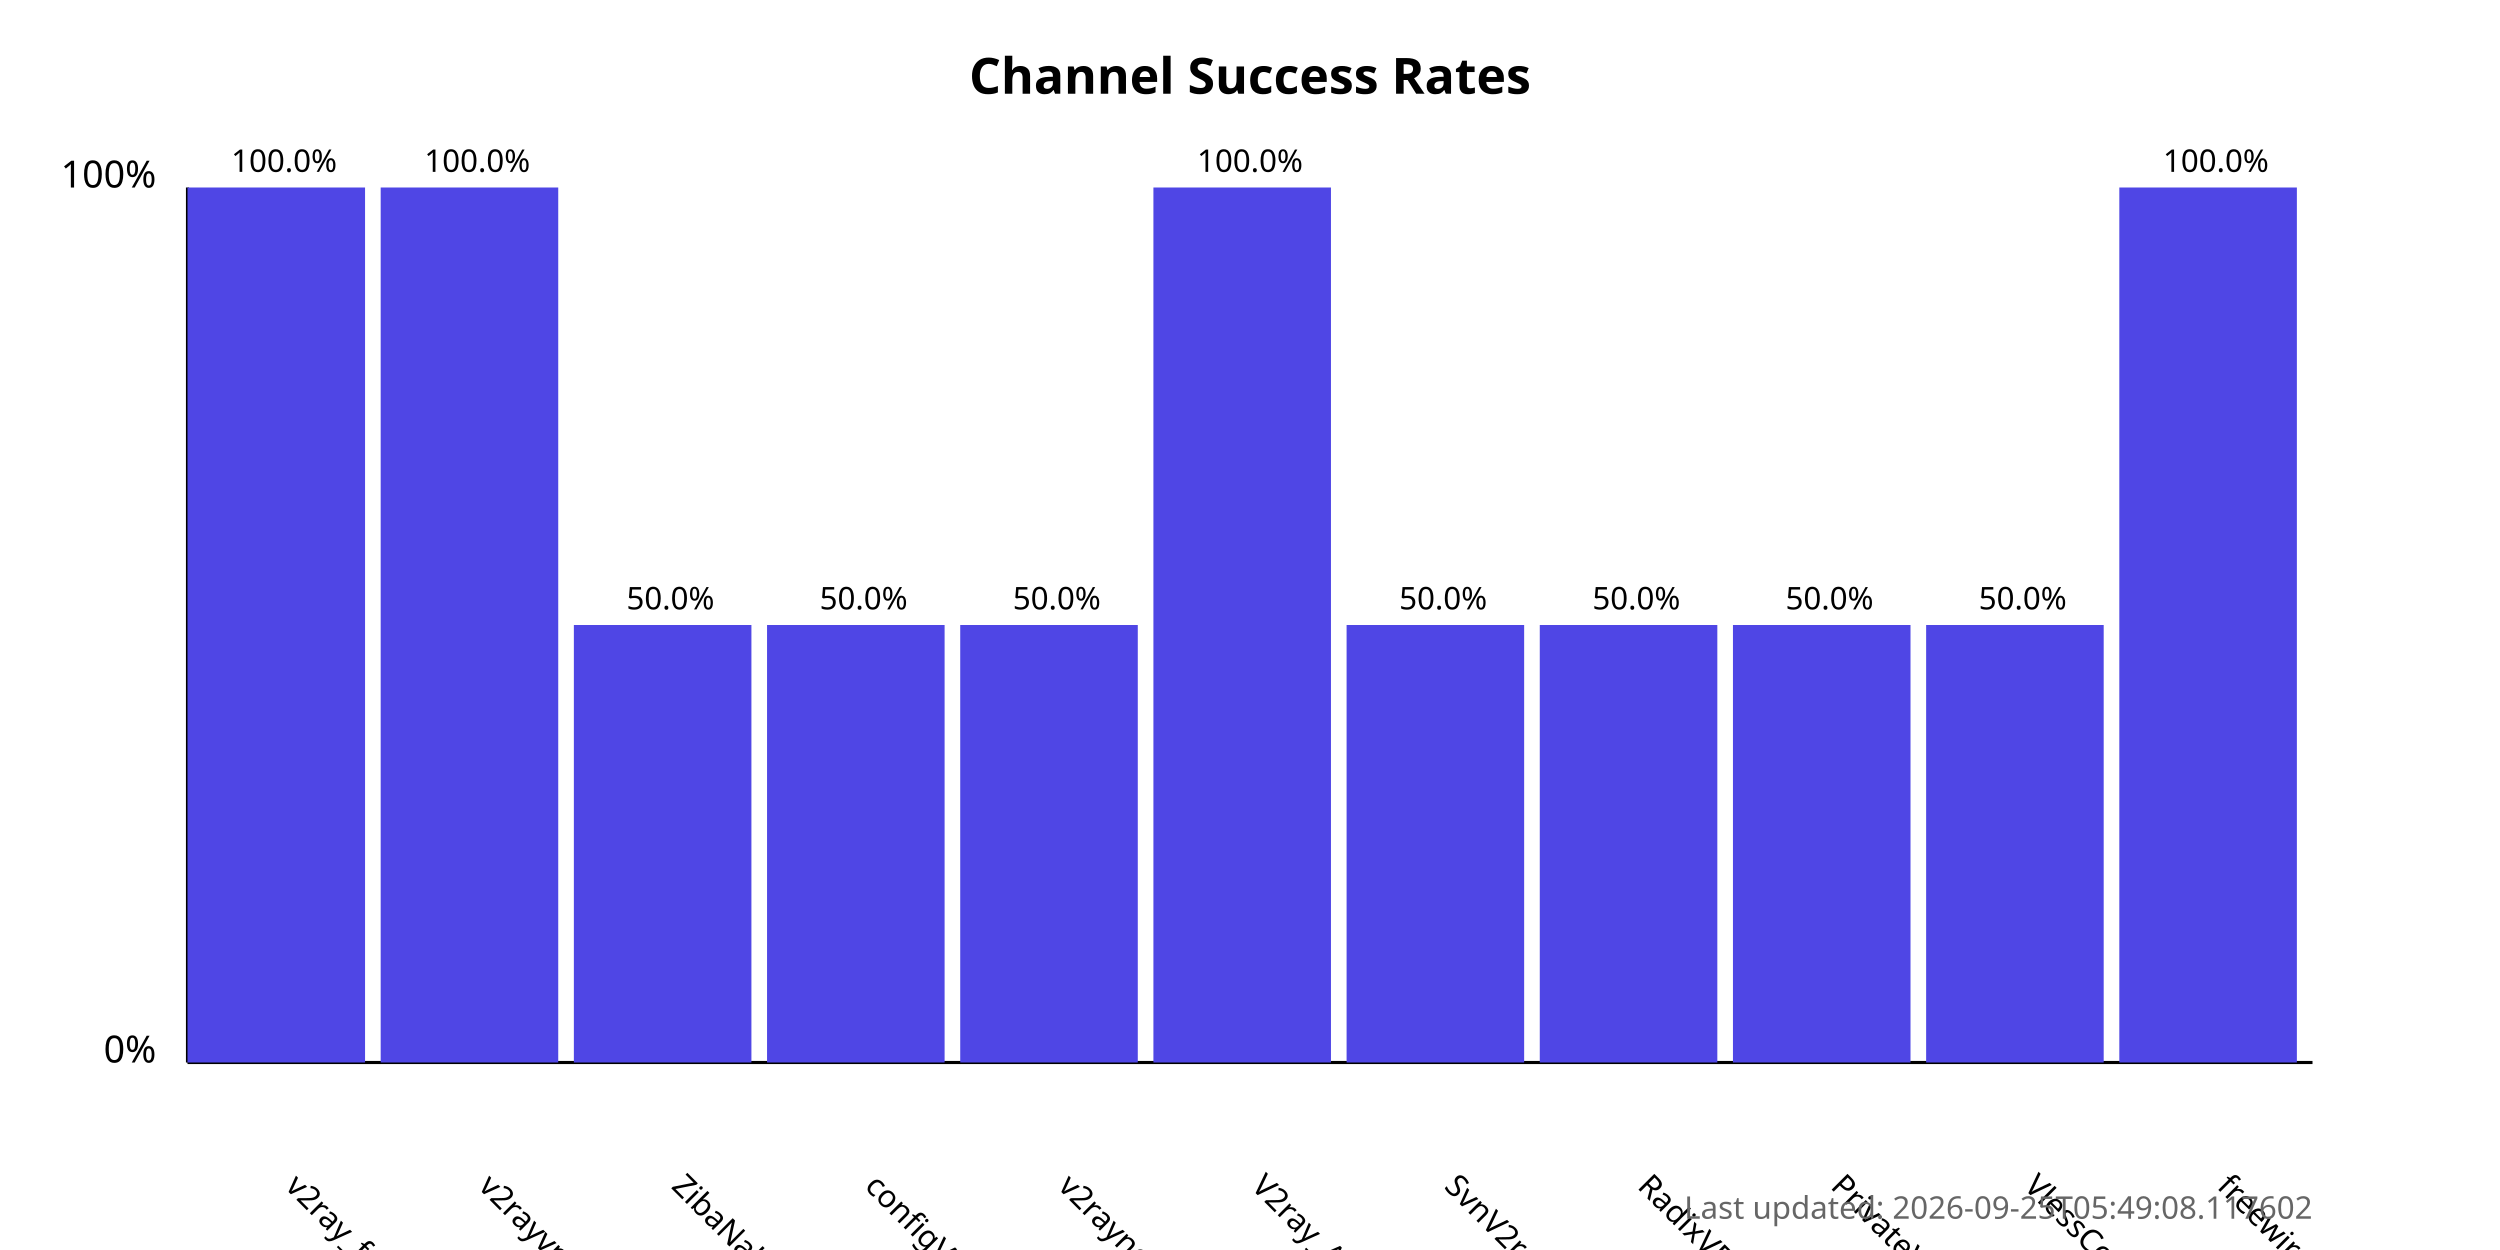
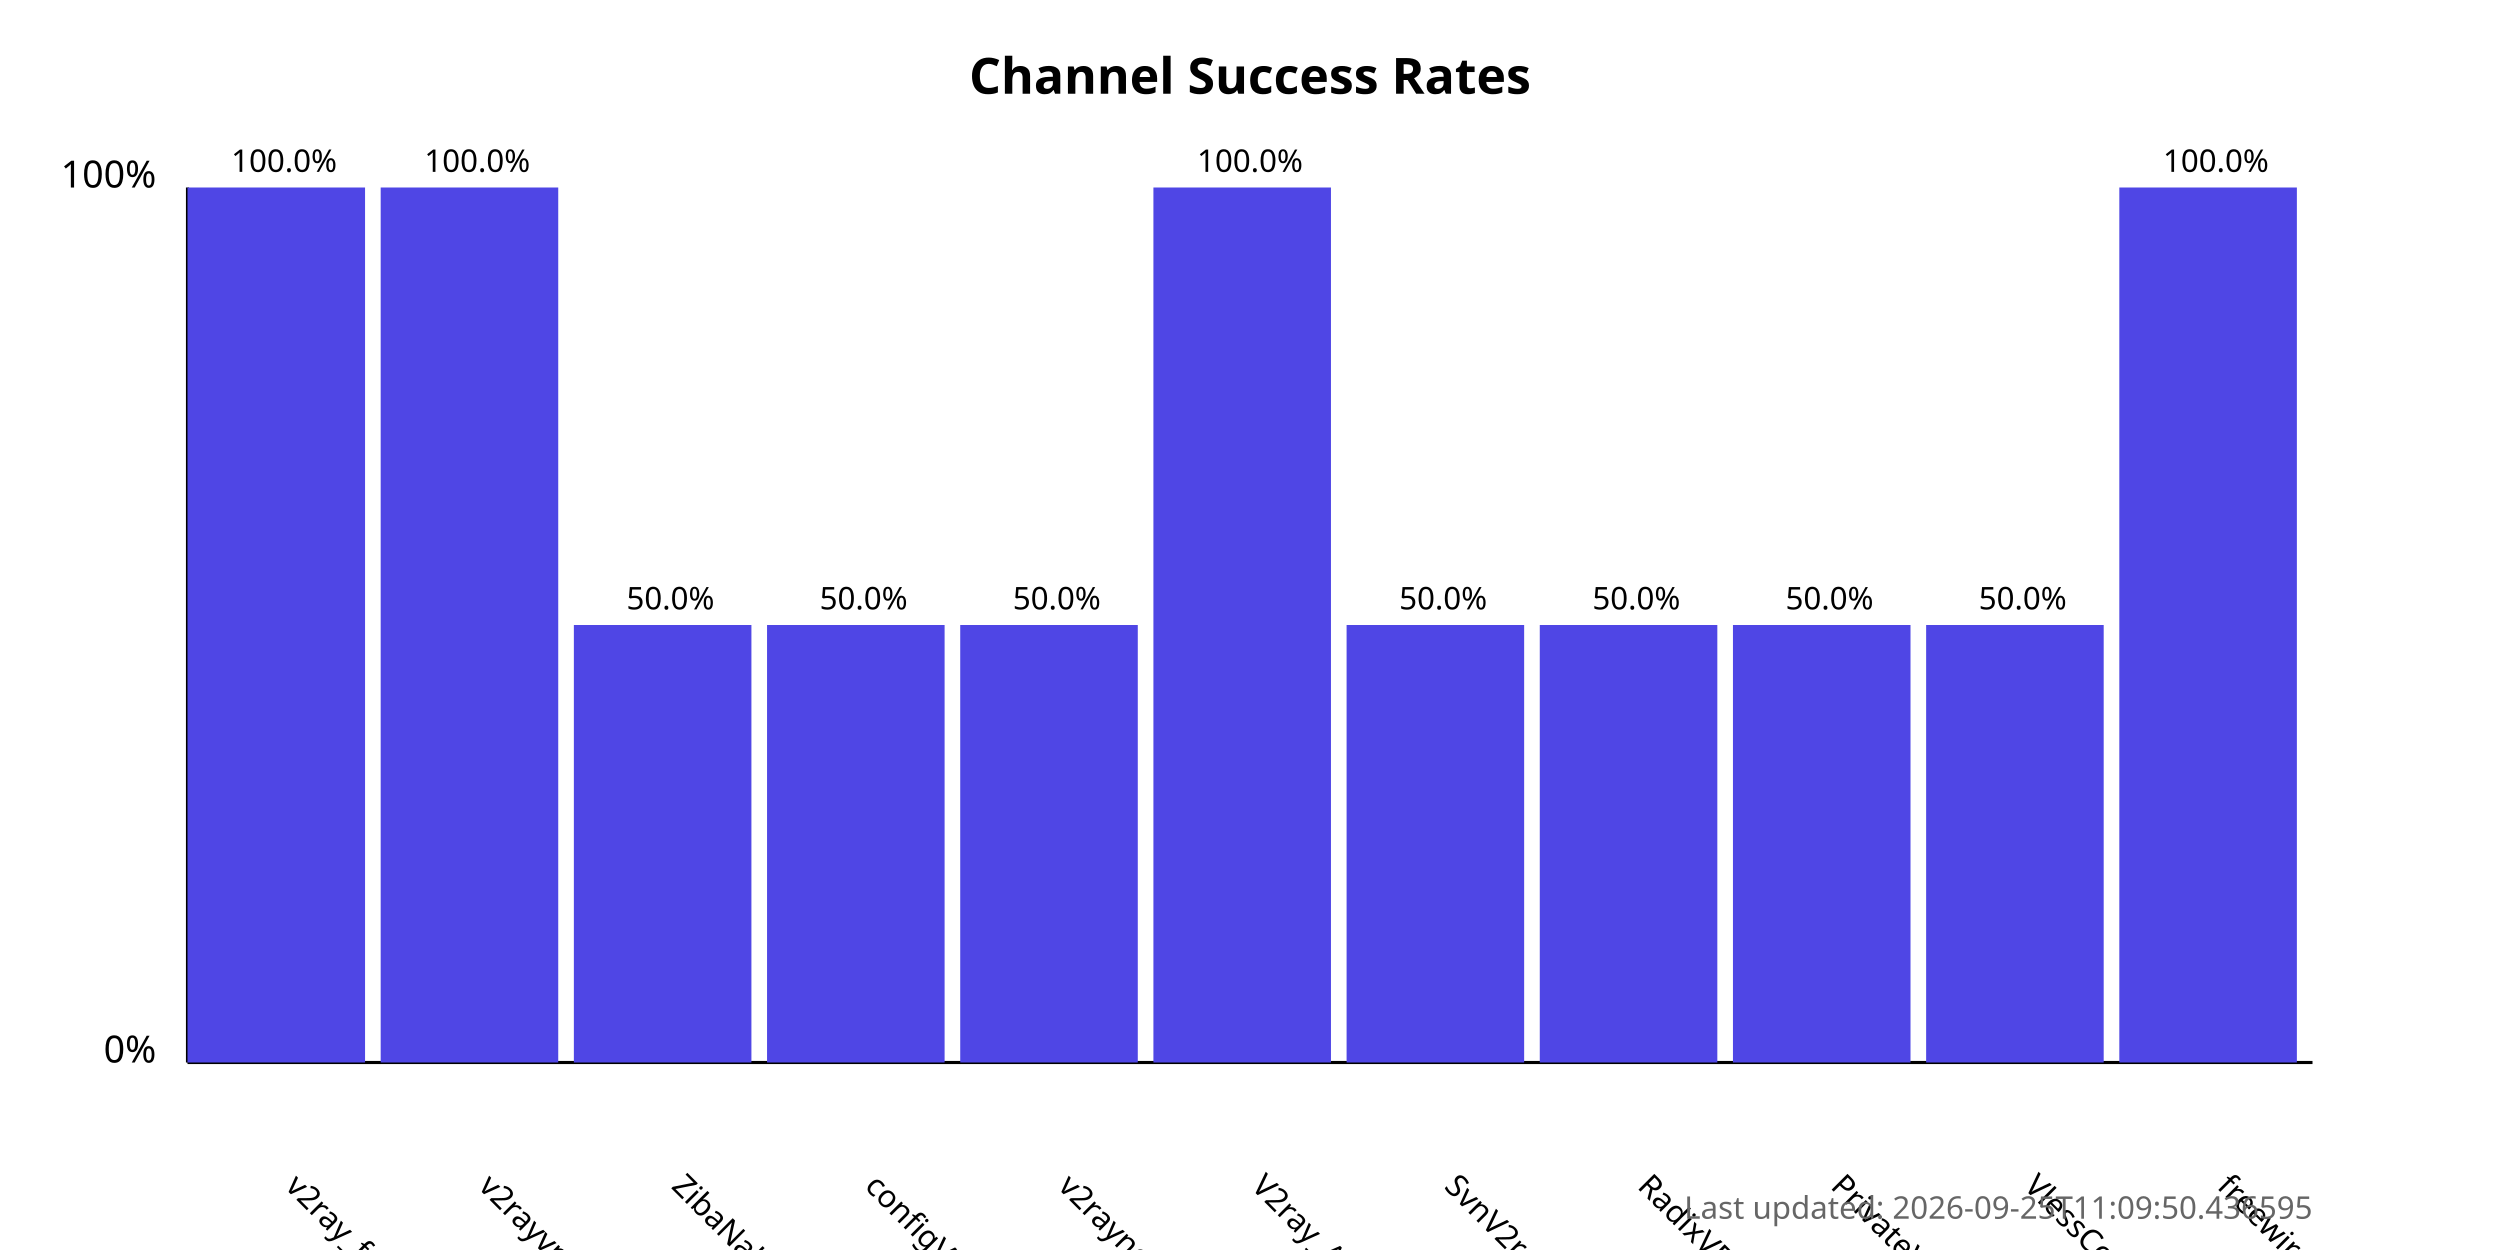
<svg xmlns="http://www.w3.org/2000/svg" width="800" height="400">
  <style>
            .chart-title { font: bold 16px sans-serif; }
            .axis-label { font: 12px sans-serif; }
            .tick-label { font: 10px sans-serif; }
            .bar { fill: #4f46e5; }
            .bar:hover { fill: #6366f1; }
            .timestamp { font: 10px sans-serif; fill: #666; }
        </style>
  <text x="400.0" y="30" text-anchor="middle" class="chart-title">
            Channel Success Rates
        </text>
  <line x1="60" y1="340" x2="60" y2="60" stroke="black" stroke-width="1" />
  <line x1="60" y1="340" x2="740" y2="340" stroke="black" stroke-width="1" />
  <text x="50" y="340" text-anchor="end" class="axis-label">0%</text>
  <text x="50" y="60" text-anchor="end" class="axis-label">100%</text>
  <g>
    <rect x="60" y="60.0" width="56.818" height="280.0" class="bar" />
    <text x="90.909" y="380" transform="rotate(45, 90.90909, 380)" text-anchor="start" class="tick-label">
                v2ray_free_conf
            </text>
    <text x="90.909" y="55.0" text-anchor="middle" class="tick-label">
                100.0%
            </text>
  </g>
  <g>
    <rect x="121.818" y="60.0" width="56.818" height="280.0" class="bar" />
    <text x="152.727" y="380" transform="rotate(45, 152.7273, 380)" text-anchor="start" class="tick-label">
                v2rayvpno
            </text>
    <text x="152.727" y="55.0" text-anchor="middle" class="tick-label">
                100.0%
            </text>
  </g>
  <g>
    <rect x="183.636" y="200.0" width="56.818" height="140.0" class="bar" />
    <text x="214.545" y="380" transform="rotate(45, 214.5455, 380)" text-anchor="start" class="tick-label">
                ZibaNabz
            </text>
    <text x="214.545" y="195.0" text-anchor="middle" class="tick-label">
                50.0%
            </text>
  </g>
  <g>
    <rect x="245.455" y="200.0" width="56.818" height="140.0" class="bar" />
    <text x="276.364" y="380" transform="rotate(45, 276.3636, 380)" text-anchor="start" class="tick-label">
                configV2rayForFree
            </text>
    <text x="276.364" y="195.0" text-anchor="middle" class="tick-label">
                50.0%
            </text>
  </g>
  <g>
    <rect x="307.273" y="200.0" width="56.818" height="140.0" class="bar" />
    <text x="338.182" y="380" transform="rotate(45, 338.1818, 380)" text-anchor="start" class="tick-label">
                v2rayngvpn
            </text>
    <text x="338.182" y="195.0" text-anchor="middle" class="tick-label">
                50.0%
            </text>
  </g>
  <g>
    <rect x="369.091" y="60.0" width="56.818" height="280.0" class="bar" />
    <text x="400.0" y="380" transform="rotate(45, 400.0, 380)" text-anchor="start" class="tick-label">
                V2ray_Alpha
            </text>
    <text x="400.0" y="55.0" text-anchor="middle" class="tick-label">
                100.0%
            </text>
  </g>
  <g>
    <rect x="430.909" y="200.0" width="56.818" height="140.0" class="bar" />
    <text x="461.818" y="380" transform="rotate(45, 461.8182, 380)" text-anchor="start" class="tick-label">
                SvnV2ray
            </text>
    <text x="461.818" y="195.0" text-anchor="middle" class="tick-label">
                50.0%
            </text>
  </g>
  <g>
    <rect x="492.727" y="200.0" width="56.818" height="140.0" class="bar" />
    <text x="523.636" y="380" transform="rotate(45, 523.6364, 380)" text-anchor="start" class="tick-label">
                RadixVPN
            </text>
    <text x="523.636" y="195.0" text-anchor="middle" class="tick-label">
                50.0%
            </text>
  </g>
  <g>
    <rect x="554.545" y="200.0" width="56.818" height="140.0" class="bar" />
    <text x="585.455" y="380" transform="rotate(45, 585.4545, 380)" text-anchor="start" class="tick-label">
                PrivateVPNs
            </text>
    <text x="585.455" y="195.0" text-anchor="middle" class="tick-label">
                50.0%
            </text>
  </g>
  <g>
    <rect x="616.364" y="200.0" width="56.818" height="140.0" class="bar" />
    <text x="647.273" y="380" transform="rotate(45, 647.2727, 380)" text-anchor="start" class="tick-label">
                VlessConfig
            </text>
    <text x="647.273" y="195.0" text-anchor="middle" class="tick-label">
                50.0%
            </text>
  </g>
  <g>
    <rect x="678.182" y="60.0" width="56.818" height="280.0" class="bar" />
    <text x="709.091" y="380" transform="rotate(45, 709.0909, 380)" text-anchor="start" class="tick-label">
                freewireguard
            </text>
    <text x="709.091" y="55.0" text-anchor="middle" class="tick-label">
                100.0%
            </text>
  </g>
  <text x="740" y="390" text-anchor="end" class="timestamp">
-             Last updated: 2026-09-25T05:49:08.117602
+             Last updated: 2026-09-25T11:09:50.436595
        </text>
</svg>
